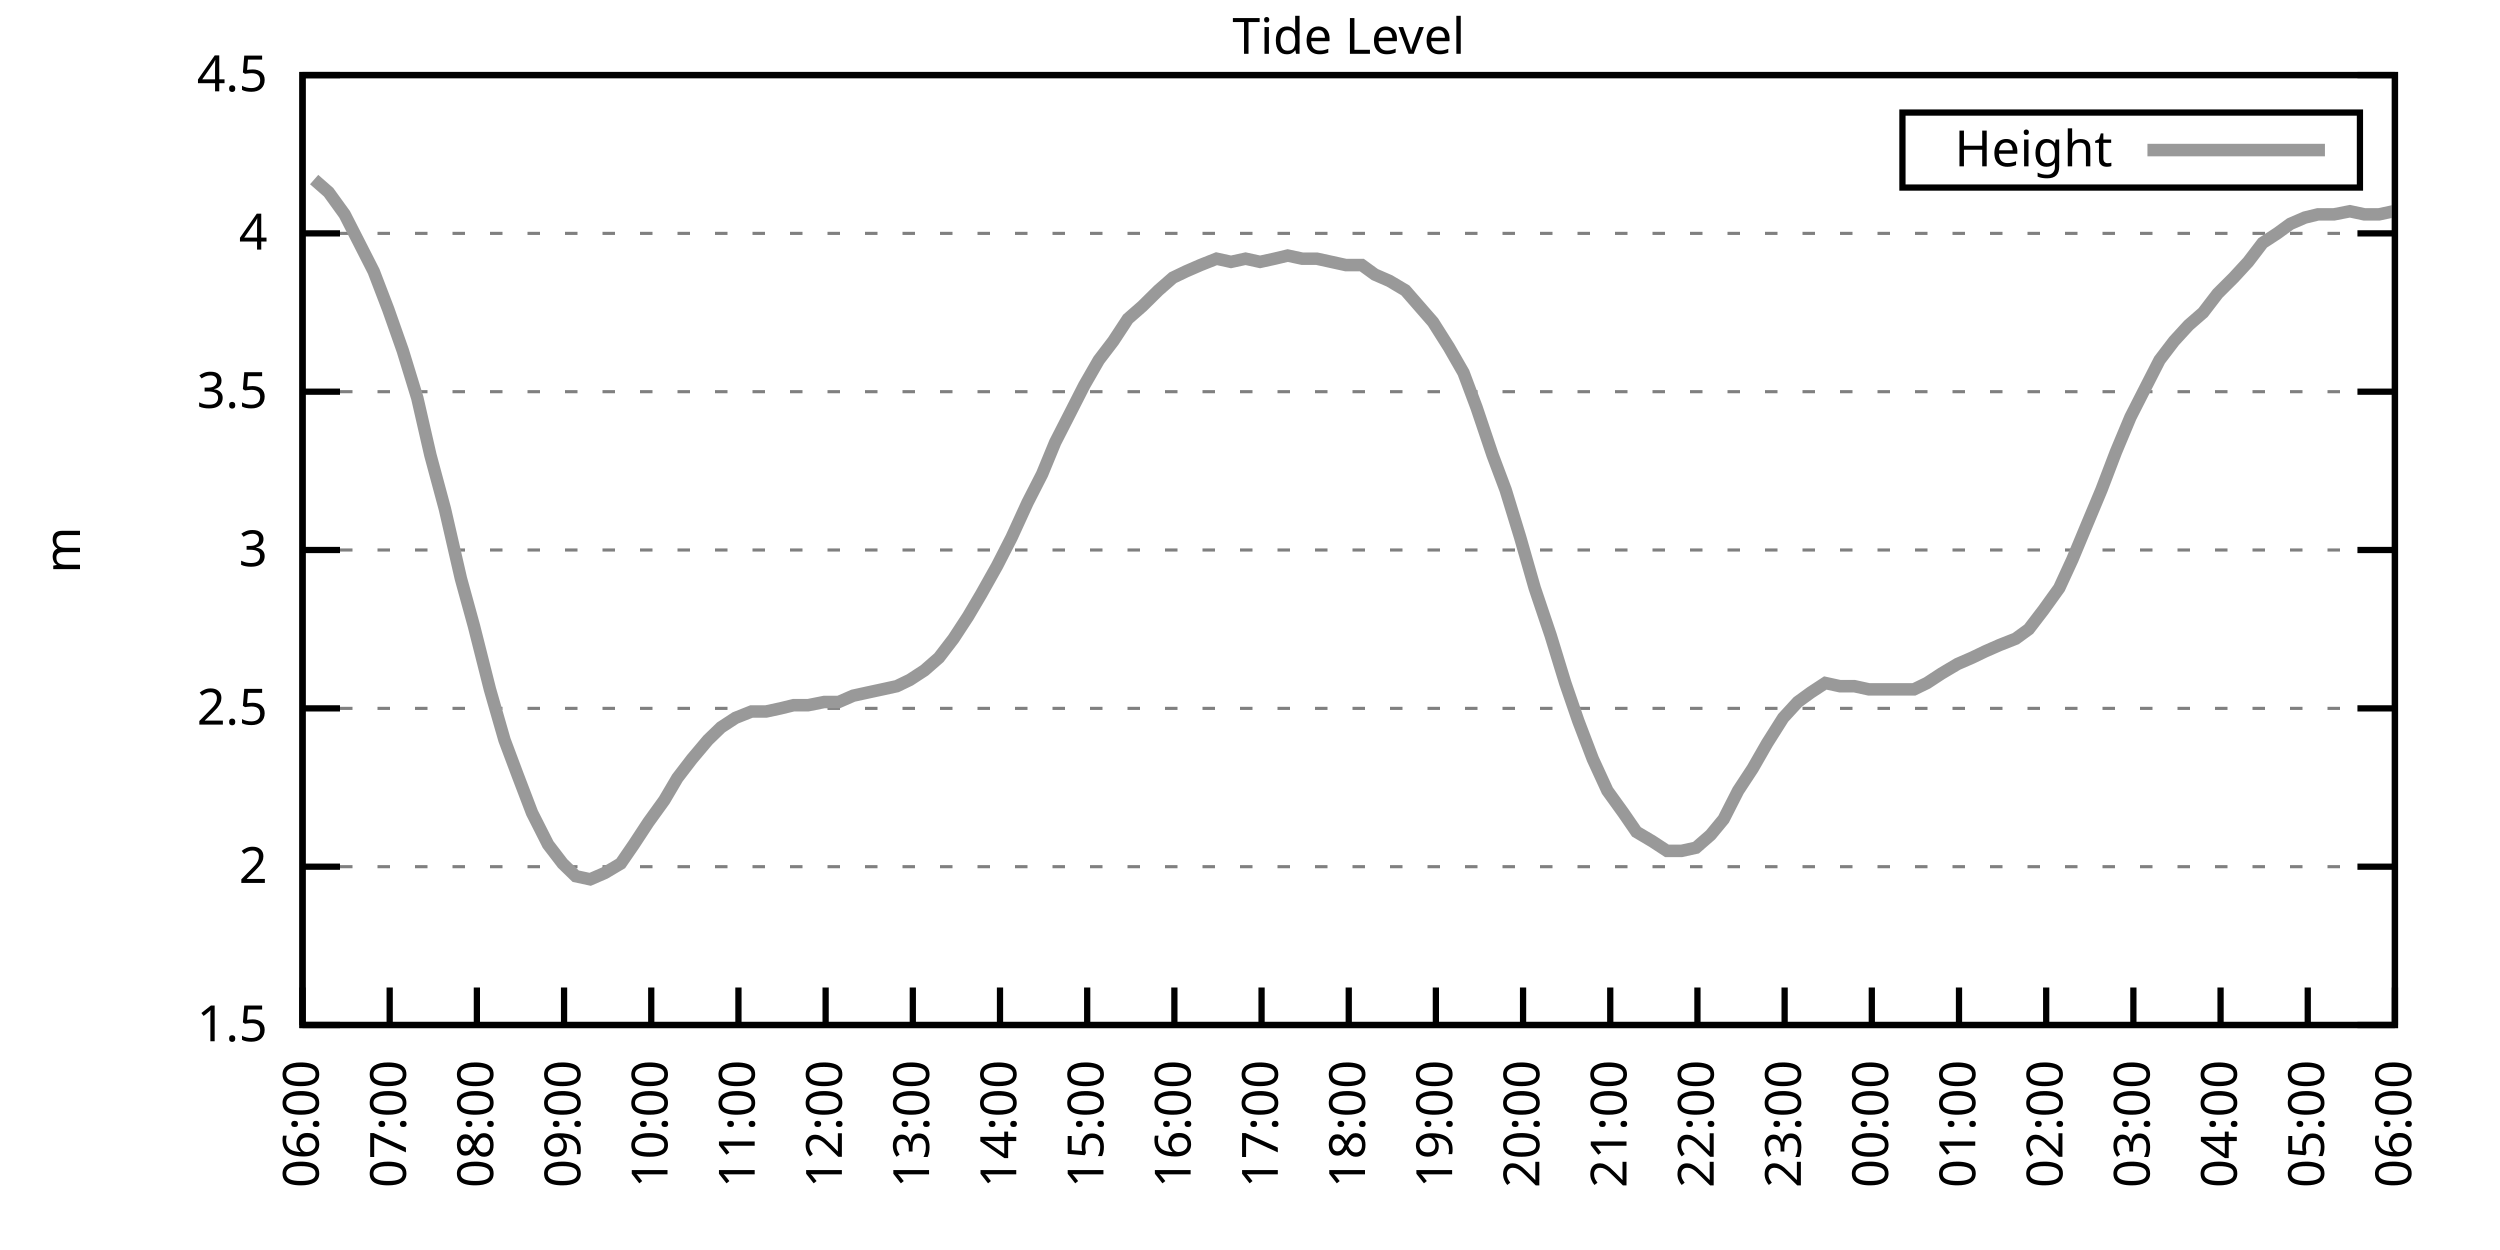
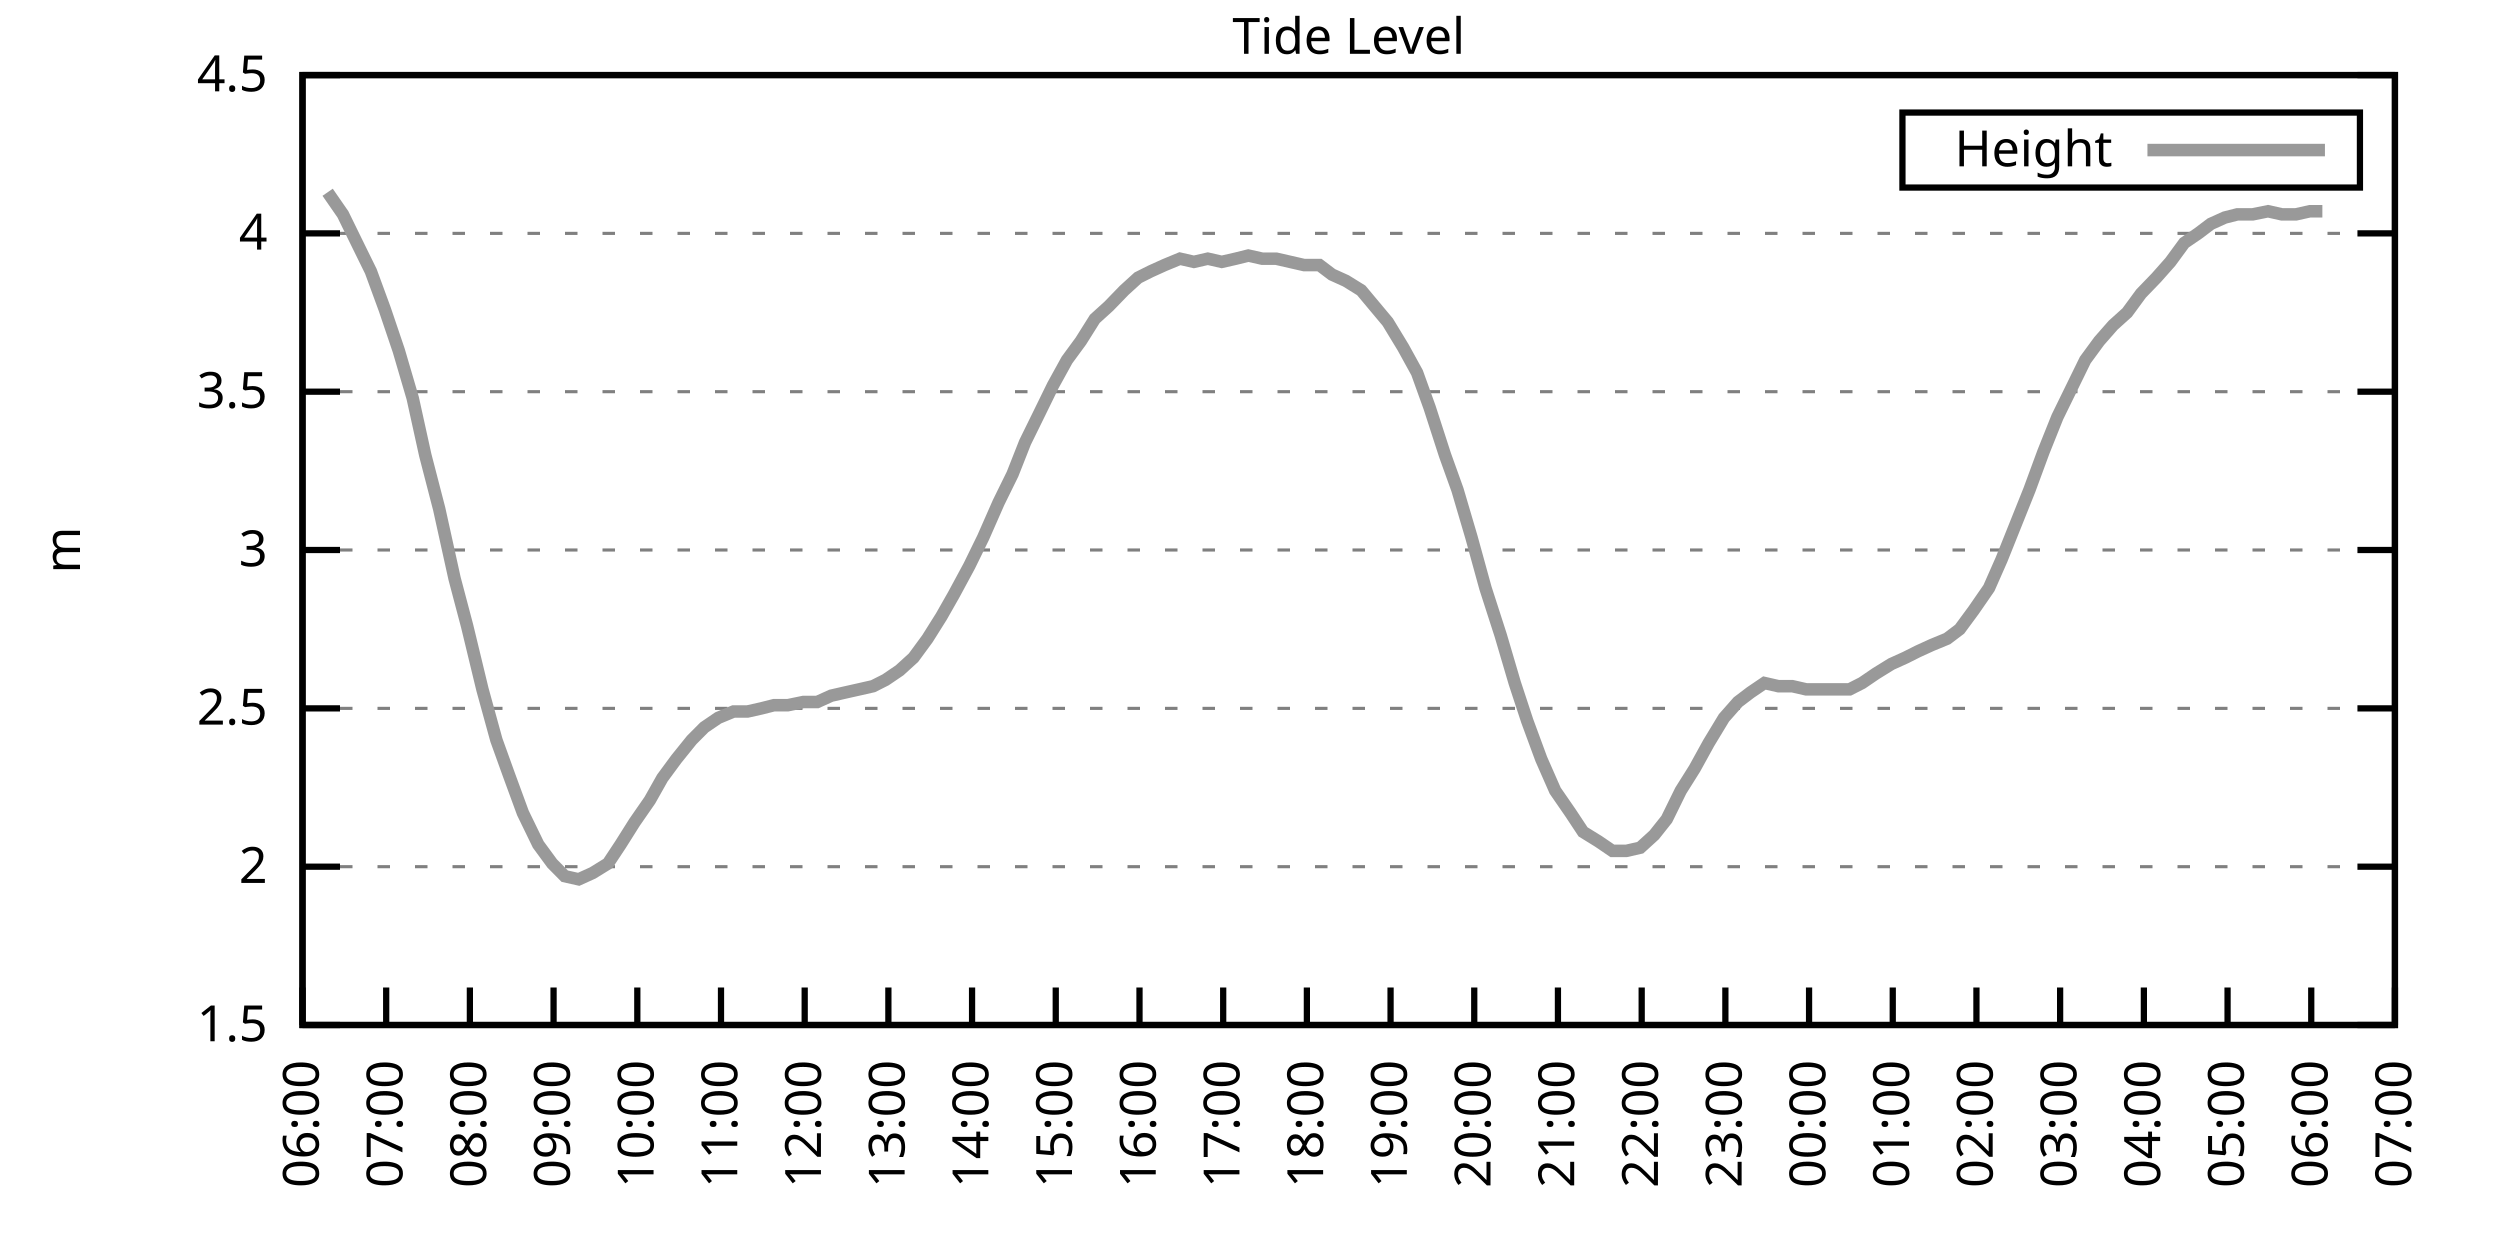
<svg xmlns="http://www.w3.org/2000/svg" xmlns:xlink="http://www.w3.org/1999/xlink" width="400" height="200" viewBox="0 0 400 200">
  <g id="gnuplot_canvas">
    <rect x="0" y="0" width="400" height="200" fill="none" />
    <defs>
      <circle id="gpDot" r="0.5" stroke-width="0.5" stroke="currentColor" />
      <path id="gpPt0" stroke-width="0.333" stroke="currentColor" d="M-1,0 h2 M0,-1 v2" />
      <path id="gpPt1" stroke-width="0.333" stroke="currentColor" d="M-1,-1 L1,1 M1,-1 L-1,1" />
      <path id="gpPt2" stroke-width="0.333" stroke="currentColor" d="M-1,0 L1,0 M0,-1 L0,1 M-1,-1 L1,1 M-1,1 L1,-1" />
      <rect id="gpPt3" stroke-width="0.333" stroke="currentColor" x="-1" y="-1" width="2" height="2" />
      <rect id="gpPt4" stroke-width="0.333" stroke="currentColor" fill="currentColor" x="-1" y="-1" width="2" height="2" />
      <circle id="gpPt5" stroke-width="0.333" stroke="currentColor" cx="0" cy="0" r="1" />
      <use xlink:href="#gpPt5" id="gpPt6" fill="currentColor" stroke="none" />
      <path id="gpPt7" stroke-width="0.333" stroke="currentColor" d="M0,-1.33 L-1.33,0.67 L1.33,0.67 z" />
      <use xlink:href="#gpPt7" id="gpPt8" fill="currentColor" stroke="none" />
      <use xlink:href="#gpPt7" id="gpPt9" stroke="currentColor" transform="rotate(180)" />
      <use xlink:href="#gpPt9" id="gpPt10" fill="currentColor" stroke="none" />
      <use xlink:href="#gpPt3" id="gpPt11" stroke="currentColor" transform="rotate(45)" />
      <use xlink:href="#gpPt11" id="gpPt12" fill="currentColor" stroke="none" />
      <path id="gpPt13" stroke-width="0.333" stroke="currentColor" d="M0,1.330 L1.265,0.411 L0.782,-1.067 L-0.782,-1.076 L-1.265,0.411 z" />
      <use xlink:href="#gpPt13" id="gpPt14" fill="currentColor" stroke="none" />
      <filter id="textbox" filterUnits="objectBoundingBox" x="0" y="0" height="1" width="1">
        <feFlood flood-color="white" flood-opacity="1" result="bgnd" />
        <feComposite in="SourceGraphic" in2="bgnd" operator="atop" />
      </filter>
      <filter id="greybox" filterUnits="objectBoundingBox" x="0" y="0" height="1" width="1">
        <feFlood flood-color="lightgrey" flood-opacity="1" result="grey" />
        <feComposite in="SourceGraphic" in2="grey" operator="atop" />
      </filter>
    </defs>
    <g fill="none" color="white" stroke="currentColor" stroke-width="1.00" stroke-linecap="butt" stroke-linejoin="miter">
</g>
    <g fill="none" color="black" stroke="currentColor" stroke-width="1.00" stroke-linecap="butt" stroke-linejoin="miter">
      <g stroke="none" shape-rendering="crispEdges">
        <polygon fill="rgb(255, 255, 255)" points="48.40,164.00 383.18,164.00 383.18,12.02 48.40,12.02 " />
      </g>
    </g>
    <g fill="none" color="black" stroke="currentColor" stroke-width="1.00" stroke-linecap="butt" stroke-linejoin="miter">
</g>
    <g fill="none" color="black" stroke="black" stroke-width="0.50" stroke-linecap="butt" stroke-linejoin="miter">
</g>
    <g fill="none" color="gray" stroke="currentColor" stroke-width="0.50" stroke-linecap="butt" stroke-linejoin="miter">
      <path stroke="gray" stroke-dasharray="2,4" class="gridline" d="M48.40,164.00 L383.19,164.00  " />
    </g>
    <g fill="none" color="gray" stroke="gray" stroke-width="1.00" stroke-linecap="butt" stroke-linejoin="miter">
</g>
    <g fill="none" color="black" stroke="currentColor" stroke-width="1.00" stroke-linecap="butt" stroke-linejoin="miter">
      <path stroke="black" d="M48.40,164.00 L54.40,164.00 M383.19,164.00 L377.19,164.00  " />
      <g transform="translate(42.80,166.60)" stroke="none" fill="black" font-family="Sans" font-size="8.00" text-anchor="end">
        <text>
          <tspan font-family="Sans"> 1.5</tspan>
        </text>
      </g>
    </g>
    <g fill="none" color="black" stroke="currentColor" stroke-width="1.00" stroke-linecap="butt" stroke-linejoin="miter">
</g>
    <g fill="none" color="black" stroke="black" stroke-width="0.50" stroke-linecap="butt" stroke-linejoin="miter">
</g>
    <g fill="none" color="gray" stroke="currentColor" stroke-width="0.50" stroke-linecap="butt" stroke-linejoin="miter">
      <path stroke="gray" stroke-dasharray="2,4" class="gridline" d="M48.40,138.67 L383.19,138.67  " />
    </g>
    <g fill="none" color="gray" stroke="gray" stroke-width="1.00" stroke-linecap="butt" stroke-linejoin="miter">
</g>
    <g fill="none" color="black" stroke="currentColor" stroke-width="1.00" stroke-linecap="butt" stroke-linejoin="miter">
      <path stroke="black" d="M48.40,138.67 L54.40,138.67 M383.19,138.67 L377.19,138.67  " />
      <g transform="translate(42.80,141.27)" stroke="none" fill="black" font-family="Sans" font-size="8.00" text-anchor="end">
        <text>
          <tspan font-family="Sans"> 2</tspan>
        </text>
      </g>
    </g>
    <g fill="none" color="black" stroke="currentColor" stroke-width="1.00" stroke-linecap="butt" stroke-linejoin="miter">
</g>
    <g fill="none" color="black" stroke="black" stroke-width="0.50" stroke-linecap="butt" stroke-linejoin="miter">
</g>
    <g fill="none" color="gray" stroke="currentColor" stroke-width="0.50" stroke-linecap="butt" stroke-linejoin="miter">
      <path stroke="gray" stroke-dasharray="2,4" class="gridline" d="M48.40,113.34 L383.19,113.34  " />
    </g>
    <g fill="none" color="gray" stroke="gray" stroke-width="1.00" stroke-linecap="butt" stroke-linejoin="miter">
</g>
    <g fill="none" color="black" stroke="currentColor" stroke-width="1.00" stroke-linecap="butt" stroke-linejoin="miter">
      <path stroke="black" d="M48.40,113.34 L54.40,113.34 M383.19,113.34 L377.19,113.34  " />
      <g transform="translate(42.80,115.94)" stroke="none" fill="black" font-family="Sans" font-size="8.00" text-anchor="end">
        <text>
          <tspan font-family="Sans"> 2.5</tspan>
        </text>
      </g>
    </g>
    <g fill="none" color="black" stroke="currentColor" stroke-width="1.00" stroke-linecap="butt" stroke-linejoin="miter">
</g>
    <g fill="none" color="black" stroke="black" stroke-width="0.50" stroke-linecap="butt" stroke-linejoin="miter">
</g>
    <g fill="none" color="gray" stroke="currentColor" stroke-width="0.50" stroke-linecap="butt" stroke-linejoin="miter">
      <path stroke="gray" stroke-dasharray="2,4" class="gridline" d="M48.40,88.00 L383.19,88.00  " />
    </g>
    <g fill="none" color="gray" stroke="gray" stroke-width="1.00" stroke-linecap="butt" stroke-linejoin="miter">
</g>
    <g fill="none" color="black" stroke="currentColor" stroke-width="1.00" stroke-linecap="butt" stroke-linejoin="miter">
      <path stroke="black" d="M48.40,88.00 L54.40,88.00 M383.19,88.00 L377.19,88.00  " />
      <g transform="translate(42.80,90.60)" stroke="none" fill="black" font-family="Sans" font-size="8.00" text-anchor="end">
        <text>
          <tspan font-family="Sans"> 3</tspan>
        </text>
      </g>
    </g>
    <g fill="none" color="black" stroke="currentColor" stroke-width="1.00" stroke-linecap="butt" stroke-linejoin="miter">
</g>
    <g fill="none" color="black" stroke="black" stroke-width="0.50" stroke-linecap="butt" stroke-linejoin="miter">
</g>
    <g fill="none" color="gray" stroke="currentColor" stroke-width="0.50" stroke-linecap="butt" stroke-linejoin="miter">
      <path stroke="gray" stroke-dasharray="2,4" class="gridline" d="M48.40,62.67 L383.19,62.67  " />
    </g>
    <g fill="none" color="gray" stroke="gray" stroke-width="1.00" stroke-linecap="butt" stroke-linejoin="miter">
</g>
    <g fill="none" color="black" stroke="currentColor" stroke-width="1.00" stroke-linecap="butt" stroke-linejoin="miter">
      <path stroke="black" d="M48.40,62.67 L54.40,62.67 M383.19,62.67 L377.19,62.67  " />
      <g transform="translate(42.80,65.27)" stroke="none" fill="black" font-family="Sans" font-size="8.00" text-anchor="end">
        <text>
          <tspan font-family="Sans"> 3.5</tspan>
        </text>
      </g>
    </g>
    <g fill="none" color="black" stroke="currentColor" stroke-width="1.00" stroke-linecap="butt" stroke-linejoin="miter">
</g>
    <g fill="none" color="black" stroke="black" stroke-width="0.50" stroke-linecap="butt" stroke-linejoin="miter">
</g>
    <g fill="none" color="gray" stroke="currentColor" stroke-width="0.50" stroke-linecap="butt" stroke-linejoin="miter">
      <path stroke="gray" stroke-dasharray="2,4" class="gridline" d="M48.40,37.34 L383.19,37.34  " />
    </g>
    <g fill="none" color="gray" stroke="gray" stroke-width="1.00" stroke-linecap="butt" stroke-linejoin="miter">
</g>
    <g fill="none" color="black" stroke="currentColor" stroke-width="1.00" stroke-linecap="butt" stroke-linejoin="miter">
      <path stroke="black" d="M48.40,37.34 L54.40,37.34 M383.19,37.34 L377.19,37.34  " />
      <g transform="translate(42.80,39.94)" stroke="none" fill="black" font-family="Sans" font-size="8.00" text-anchor="end">
        <text>
          <tspan font-family="Sans"> 4</tspan>
        </text>
      </g>
    </g>
    <g fill="none" color="black" stroke="currentColor" stroke-width="1.00" stroke-linecap="butt" stroke-linejoin="miter">
</g>
    <g fill="none" color="black" stroke="black" stroke-width="0.50" stroke-linecap="butt" stroke-linejoin="miter">
</g>
    <g fill="none" color="gray" stroke="currentColor" stroke-width="0.50" stroke-linecap="butt" stroke-linejoin="miter">
      <path stroke="gray" stroke-dasharray="2,4" class="gridline" d="M48.40,12.01 L383.19,12.01  " />
    </g>
    <g fill="none" color="gray" stroke="gray" stroke-width="1.00" stroke-linecap="butt" stroke-linejoin="miter">
</g>
    <g fill="none" color="black" stroke="currentColor" stroke-width="1.00" stroke-linecap="butt" stroke-linejoin="miter">
      <path stroke="black" d="M48.40,12.01 L54.40,12.01 M383.19,12.01 L377.19,12.01  " />
      <g transform="translate(42.80,14.61)" stroke="none" fill="black" font-family="Sans" font-size="8.00" text-anchor="end">
        <text>
          <tspan font-family="Sans"> 4.5</tspan>
        </text>
      </g>
    </g>
    <g fill="none" color="black" stroke="currentColor" stroke-width="1.00" stroke-linecap="butt" stroke-linejoin="miter">
      <path stroke="black" d="M48.40,164.00 L48.40,158.00  " />
      <g transform="translate(51.00,169.60) rotate(270.00)" stroke="none" fill="black" font-family="Sans" font-size="8.00" text-anchor="end">
        <text>
          <tspan font-family="Sans">06:00</tspan>
        </text>
      </g>
    </g>
    <g fill="none" color="black" stroke="currentColor" stroke-width="1.00" stroke-linecap="butt" stroke-linejoin="miter">
-       <path stroke="black" d="M62.35,164.00 L62.35,158.00  " />
-       <g transform="translate(64.95,169.60) rotate(270.00)" stroke="none" fill="black" font-family="Sans" font-size="8.00" text-anchor="end">
+       <path stroke="black" d="M61.79,164.00 L61.79,158.00  " />
+       <g transform="translate(64.39,169.60) rotate(270.00)" stroke="none" fill="black" font-family="Sans" font-size="8.00" text-anchor="end">
        <text>
          <tspan font-family="Sans">07:00</tspan>
        </text>
      </g>
    </g>
    <g fill="none" color="black" stroke="currentColor" stroke-width="1.00" stroke-linecap="butt" stroke-linejoin="miter">
-       <path stroke="black" d="M76.30,164.00 L76.30,158.00  " />
-       <g transform="translate(78.90,169.60) rotate(270.00)" stroke="none" fill="black" font-family="Sans" font-size="8.00" text-anchor="end">
+       <path stroke="black" d="M75.18,164.00 L75.18,158.00  " />
+       <g transform="translate(77.78,169.60) rotate(270.00)" stroke="none" fill="black" font-family="Sans" font-size="8.00" text-anchor="end">
        <text>
          <tspan font-family="Sans">08:00</tspan>
        </text>
      </g>
    </g>
    <g fill="none" color="black" stroke="currentColor" stroke-width="1.00" stroke-linecap="butt" stroke-linejoin="miter">
-       <path stroke="black" d="M90.25,164.00 L90.25,158.00  " />
-       <g transform="translate(92.85,169.60) rotate(270.00)" stroke="none" fill="black" font-family="Sans" font-size="8.00" text-anchor="end">
+       <path stroke="black" d="M88.57,164.00 L88.57,158.00  " />
+       <g transform="translate(91.17,169.60) rotate(270.00)" stroke="none" fill="black" font-family="Sans" font-size="8.00" text-anchor="end">
        <text>
          <tspan font-family="Sans">09:00</tspan>
        </text>
      </g>
    </g>
    <g fill="none" color="black" stroke="currentColor" stroke-width="1.00" stroke-linecap="butt" stroke-linejoin="miter">
-       <path stroke="black" d="M104.20,164.00 L104.20,158.00  " />
-       <g transform="translate(106.80,169.60) rotate(270.00)" stroke="none" fill="black" font-family="Sans" font-size="8.00" text-anchor="end">
+       <path stroke="black" d="M101.97,164.00 L101.97,158.00  " />
+       <g transform="translate(104.57,169.60) rotate(270.00)" stroke="none" fill="black" font-family="Sans" font-size="8.00" text-anchor="end">
        <text>
          <tspan font-family="Sans">10:00</tspan>
        </text>
      </g>
    </g>
    <g fill="none" color="black" stroke="currentColor" stroke-width="1.00" stroke-linecap="butt" stroke-linejoin="miter">
-       <path stroke="black" d="M118.15,164.00 L118.15,158.00  " />
-       <g transform="translate(120.75,169.60) rotate(270.00)" stroke="none" fill="black" font-family="Sans" font-size="8.00" text-anchor="end">
+       <path stroke="black" d="M115.36,164.00 L115.36,158.00  " />
+       <g transform="translate(117.96,169.60) rotate(270.00)" stroke="none" fill="black" font-family="Sans" font-size="8.00" text-anchor="end">
        <text>
          <tspan font-family="Sans">11:00</tspan>
        </text>
      </g>
    </g>
    <g fill="none" color="black" stroke="currentColor" stroke-width="1.00" stroke-linecap="butt" stroke-linejoin="miter">
-       <path stroke="black" d="M132.10,164.00 L132.10,158.00  " />
-       <g transform="translate(134.70,169.60) rotate(270.00)" stroke="none" fill="black" font-family="Sans" font-size="8.00" text-anchor="end">
+       <path stroke="black" d="M128.75,164.00 L128.75,158.00  " />
+       <g transform="translate(131.35,169.60) rotate(270.00)" stroke="none" fill="black" font-family="Sans" font-size="8.00" text-anchor="end">
        <text>
          <tspan font-family="Sans">12:00</tspan>
        </text>
      </g>
    </g>
    <g fill="none" color="black" stroke="currentColor" stroke-width="1.00" stroke-linecap="butt" stroke-linejoin="miter">
-       <path stroke="black" d="M146.05,164.00 L146.05,158.00  " />
-       <g transform="translate(148.65,169.60) rotate(270.00)" stroke="none" fill="black" font-family="Sans" font-size="8.00" text-anchor="end">
+       <path stroke="black" d="M142.14,164.00 L142.14,158.00  " />
+       <g transform="translate(144.74,169.60) rotate(270.00)" stroke="none" fill="black" font-family="Sans" font-size="8.00" text-anchor="end">
        <text>
          <tspan font-family="Sans">13:00</tspan>
        </text>
      </g>
    </g>
    <g fill="none" color="black" stroke="currentColor" stroke-width="1.00" stroke-linecap="butt" stroke-linejoin="miter">
-       <path stroke="black" d="M160.00,164.00 L160.00,158.00  " />
-       <g transform="translate(162.60,169.60) rotate(270.00)" stroke="none" fill="black" font-family="Sans" font-size="8.00" text-anchor="end">
+       <path stroke="black" d="M155.53,164.00 L155.53,158.00  " />
+       <g transform="translate(158.13,169.60) rotate(270.00)" stroke="none" fill="black" font-family="Sans" font-size="8.00" text-anchor="end">
        <text>
          <tspan font-family="Sans">14:00</tspan>
        </text>
      </g>
    </g>
    <g fill="none" color="black" stroke="currentColor" stroke-width="1.00" stroke-linecap="butt" stroke-linejoin="miter">
-       <path stroke="black" d="M173.95,164.00 L173.95,158.00  " />
-       <g transform="translate(176.55,169.60) rotate(270.00)" stroke="none" fill="black" font-family="Sans" font-size="8.00" text-anchor="end">
+       <path stroke="black" d="M168.92,164.00 L168.92,158.00  " />
+       <g transform="translate(171.52,169.60) rotate(270.00)" stroke="none" fill="black" font-family="Sans" font-size="8.00" text-anchor="end">
        <text>
          <tspan font-family="Sans">15:00</tspan>
        </text>
      </g>
    </g>
    <g fill="none" color="black" stroke="currentColor" stroke-width="1.00" stroke-linecap="butt" stroke-linejoin="miter">
-       <path stroke="black" d="M187.90,164.00 L187.90,158.00  " />
-       <g transform="translate(190.50,169.60) rotate(270.00)" stroke="none" fill="black" font-family="Sans" font-size="8.00" text-anchor="end">
+       <path stroke="black" d="M182.32,164.00 L182.32,158.00  " />
+       <g transform="translate(184.92,169.60) rotate(270.00)" stroke="none" fill="black" font-family="Sans" font-size="8.00" text-anchor="end">
        <text>
          <tspan font-family="Sans">16:00</tspan>
        </text>
      </g>
    </g>
    <g fill="none" color="black" stroke="currentColor" stroke-width="1.00" stroke-linecap="butt" stroke-linejoin="miter">
-       <path stroke="black" d="M201.85,164.00 L201.85,158.00  " />
-       <g transform="translate(204.45,169.60) rotate(270.00)" stroke="none" fill="black" font-family="Sans" font-size="8.00" text-anchor="end">
+       <path stroke="black" d="M195.71,164.00 L195.71,158.00  " />
+       <g transform="translate(198.31,169.60) rotate(270.00)" stroke="none" fill="black" font-family="Sans" font-size="8.00" text-anchor="end">
        <text>
          <tspan font-family="Sans">17:00</tspan>
        </text>
      </g>
    </g>
    <g fill="none" color="black" stroke="currentColor" stroke-width="1.00" stroke-linecap="butt" stroke-linejoin="miter">
-       <path stroke="black" d="M215.80,164.00 L215.80,158.00  " />
-       <g transform="translate(218.40,169.60) rotate(270.00)" stroke="none" fill="black" font-family="Sans" font-size="8.00" text-anchor="end">
+       <path stroke="black" d="M209.10,164.00 L209.10,158.00  " />
+       <g transform="translate(211.70,169.60) rotate(270.00)" stroke="none" fill="black" font-family="Sans" font-size="8.00" text-anchor="end">
        <text>
          <tspan font-family="Sans">18:00</tspan>
        </text>
      </g>
    </g>
    <g fill="none" color="black" stroke="currentColor" stroke-width="1.00" stroke-linecap="butt" stroke-linejoin="miter">
-       <path stroke="black" d="M229.74,164.00 L229.74,158.00  " />
-       <g transform="translate(232.34,169.60) rotate(270.00)" stroke="none" fill="black" font-family="Sans" font-size="8.00" text-anchor="end">
+       <path stroke="black" d="M222.49,164.00 L222.49,158.00  " />
+       <g transform="translate(225.09,169.60) rotate(270.00)" stroke="none" fill="black" font-family="Sans" font-size="8.00" text-anchor="end">
        <text>
          <tspan font-family="Sans">19:00</tspan>
        </text>
      </g>
    </g>
    <g fill="none" color="black" stroke="currentColor" stroke-width="1.00" stroke-linecap="butt" stroke-linejoin="miter">
-       <path stroke="black" d="M243.69,164.00 L243.69,158.00  " />
-       <g transform="translate(246.29,169.60) rotate(270.00)" stroke="none" fill="black" font-family="Sans" font-size="8.00" text-anchor="end">
+       <path stroke="black" d="M235.88,164.00 L235.88,158.00  " />
+       <g transform="translate(238.48,169.60) rotate(270.00)" stroke="none" fill="black" font-family="Sans" font-size="8.00" text-anchor="end">
        <text>
          <tspan font-family="Sans">20:00</tspan>
        </text>
      </g>
    </g>
    <g fill="none" color="black" stroke="currentColor" stroke-width="1.00" stroke-linecap="butt" stroke-linejoin="miter">
-       <path stroke="black" d="M257.64,164.00 L257.64,158.00  " />
-       <g transform="translate(260.24,169.60) rotate(270.00)" stroke="none" fill="black" font-family="Sans" font-size="8.00" text-anchor="end">
+       <path stroke="black" d="M249.27,164.00 L249.27,158.00  " />
+       <g transform="translate(251.87,169.60) rotate(270.00)" stroke="none" fill="black" font-family="Sans" font-size="8.00" text-anchor="end">
        <text>
          <tspan font-family="Sans">21:00</tspan>
        </text>
      </g>
    </g>
    <g fill="none" color="black" stroke="currentColor" stroke-width="1.00" stroke-linecap="butt" stroke-linejoin="miter">
-       <path stroke="black" d="M271.59,164.00 L271.59,158.00  " />
-       <g transform="translate(274.19,169.60) rotate(270.00)" stroke="none" fill="black" font-family="Sans" font-size="8.00" text-anchor="end">
+       <path stroke="black" d="M262.67,164.00 L262.67,158.00  " />
+       <g transform="translate(265.27,169.60) rotate(270.00)" stroke="none" fill="black" font-family="Sans" font-size="8.00" text-anchor="end">
        <text>
          <tspan font-family="Sans">22:00</tspan>
        </text>
      </g>
    </g>
    <g fill="none" color="black" stroke="currentColor" stroke-width="1.00" stroke-linecap="butt" stroke-linejoin="miter">
-       <path stroke="black" d="M285.54,164.00 L285.54,158.00  " />
-       <g transform="translate(288.14,169.60) rotate(270.00)" stroke="none" fill="black" font-family="Sans" font-size="8.00" text-anchor="end">
+       <path stroke="black" d="M276.06,164.00 L276.06,158.00  " />
+       <g transform="translate(278.66,169.60) rotate(270.00)" stroke="none" fill="black" font-family="Sans" font-size="8.00" text-anchor="end">
        <text>
          <tspan font-family="Sans">23:00</tspan>
        </text>
      </g>
    </g>
    <g fill="none" color="black" stroke="currentColor" stroke-width="1.00" stroke-linecap="butt" stroke-linejoin="miter">
-       <path stroke="black" d="M299.49,164.00 L299.49,158.00  " />
-       <g transform="translate(302.09,169.60) rotate(270.00)" stroke="none" fill="black" font-family="Sans" font-size="8.00" text-anchor="end">
+       <path stroke="black" d="M289.45,164.00 L289.45,158.00  " />
+       <g transform="translate(292.05,169.60) rotate(270.00)" stroke="none" fill="black" font-family="Sans" font-size="8.00" text-anchor="end">
        <text>
          <tspan font-family="Sans">00:00</tspan>
        </text>
      </g>
    </g>
    <g fill="none" color="black" stroke="currentColor" stroke-width="1.00" stroke-linecap="butt" stroke-linejoin="miter">
-       <path stroke="black" d="M313.44,164.00 L313.44,158.00  " />
-       <g transform="translate(316.04,169.60) rotate(270.00)" stroke="none" fill="black" font-family="Sans" font-size="8.00" text-anchor="end">
+       <path stroke="black" d="M302.84,164.00 L302.84,158.00  " />
+       <g transform="translate(305.44,169.60) rotate(270.00)" stroke="none" fill="black" font-family="Sans" font-size="8.00" text-anchor="end">
        <text>
          <tspan font-family="Sans">01:00</tspan>
        </text>
      </g>
    </g>
    <g fill="none" color="black" stroke="currentColor" stroke-width="1.00" stroke-linecap="butt" stroke-linejoin="miter">
-       <path stroke="black" d="M327.39,164.00 L327.39,158.00  " />
-       <g transform="translate(329.99,169.60) rotate(270.00)" stroke="none" fill="black" font-family="Sans" font-size="8.00" text-anchor="end">
+       <path stroke="black" d="M316.23,164.00 L316.23,158.00  " />
+       <g transform="translate(318.83,169.60) rotate(270.00)" stroke="none" fill="black" font-family="Sans" font-size="8.00" text-anchor="end">
        <text>
          <tspan font-family="Sans">02:00</tspan>
        </text>
      </g>
    </g>
    <g fill="none" color="black" stroke="currentColor" stroke-width="1.00" stroke-linecap="butt" stroke-linejoin="miter">
-       <path stroke="black" d="M341.34,164.00 L341.34,158.00  " />
-       <g transform="translate(343.94,169.60) rotate(270.00)" stroke="none" fill="black" font-family="Sans" font-size="8.00" text-anchor="end">
+       <path stroke="black" d="M329.62,164.00 L329.62,158.00  " />
+       <g transform="translate(332.22,169.60) rotate(270.00)" stroke="none" fill="black" font-family="Sans" font-size="8.00" text-anchor="end">
        <text>
          <tspan font-family="Sans">03:00</tspan>
        </text>
      </g>
    </g>
    <g fill="none" color="black" stroke="currentColor" stroke-width="1.00" stroke-linecap="butt" stroke-linejoin="miter">
-       <path stroke="black" d="M355.29,164.00 L355.29,158.00  " />
-       <g transform="translate(357.89,169.60) rotate(270.00)" stroke="none" fill="black" font-family="Sans" font-size="8.00" text-anchor="end">
+       <path stroke="black" d="M343.02,164.00 L343.02,158.00  " />
+       <g transform="translate(345.62,169.60) rotate(270.00)" stroke="none" fill="black" font-family="Sans" font-size="8.00" text-anchor="end">
        <text>
          <tspan font-family="Sans">04:00</tspan>
        </text>
      </g>
    </g>
    <g fill="none" color="black" stroke="currentColor" stroke-width="1.00" stroke-linecap="butt" stroke-linejoin="miter">
-       <path stroke="black" d="M369.24,164.00 L369.24,158.00  " />
-       <g transform="translate(371.84,169.60) rotate(270.00)" stroke="none" fill="black" font-family="Sans" font-size="8.00" text-anchor="end">
+       <path stroke="black" d="M356.41,164.00 L356.41,158.00  " />
+       <g transform="translate(359.01,169.60) rotate(270.00)" stroke="none" fill="black" font-family="Sans" font-size="8.00" text-anchor="end">
        <text>
          <tspan font-family="Sans">05:00</tspan>
+         </text>
+       </g>
+     </g>
+     <g fill="none" color="black" stroke="currentColor" stroke-width="1.00" stroke-linecap="butt" stroke-linejoin="miter">
+       <path stroke="black" d="M369.80,164.00 L369.80,158.00  " />
+       <g transform="translate(372.40,169.60) rotate(270.00)" stroke="none" fill="black" font-family="Sans" font-size="8.00" text-anchor="end">
+         <text>
+           <tspan font-family="Sans">06:00</tspan>
        </text>
      </g>
    </g>
    <g fill="none" color="black" stroke="currentColor" stroke-width="1.00" stroke-linecap="butt" stroke-linejoin="miter">
      <path stroke="black" d="M383.19,164.00 L383.19,158.00  " />
      <g transform="translate(385.79,169.60) rotate(270.00)" stroke="none" fill="black" font-family="Sans" font-size="8.00" text-anchor="end">
        <text>
-           <tspan font-family="Sans">06:00</tspan>
+           <tspan font-family="Sans">07:00</tspan>
        </text>
      </g>
    </g>
    <g fill="none" color="black" stroke="currentColor" stroke-width="1.00" stroke-linecap="butt" stroke-linejoin="miter">
</g>
    <g fill="none" color="black" stroke="currentColor" stroke-width="1.00" stroke-linecap="butt" stroke-linejoin="miter">
      <path stroke="black" d="M48.40,12.01 L48.40,164.00 L383.19,164.00 L383.19,12.01 L48.40,12.01 Z  " />
    </g>
    <g fill="none" color="black" stroke="currentColor" stroke-width="1.00" stroke-linecap="butt" stroke-linejoin="miter">
</g>
    <g fill="none" color="black" stroke="currentColor" stroke-width="1.00" stroke-linecap="butt" stroke-linejoin="miter">
      <path stroke="black" d="M304.39,30.01 L304.39,18.01 L377.59,18.01 L377.59,30.01 L304.39,30.01 Z  " />
    </g>
    <g id="Tide_level_plot_1">
      <g fill="none" color="white" stroke="black" stroke-width="2.00" stroke-linecap="butt" stroke-linejoin="miter">
</g>
      <g fill="none" color="black" stroke="currentColor" stroke-width="2.00" stroke-linecap="butt" stroke-linejoin="miter">
        <g transform="translate(337.99,26.61)" stroke="none" fill="black" font-family="Sans" font-size="8.00" text-anchor="end">
          <text>
            <tspan font-family="Sans">Height</tspan>
          </text>
        </g>
      </g>
      <g fill="none" color="black" stroke="currentColor" stroke-width="2.00" stroke-linecap="butt" stroke-linejoin="miter">
-         <path stroke="rgb(153, 153, 153)" d="M343.59,24.01 L371.99,24.01 M50.26,28.73 L52.58,30.76 L55.14,34.30 L57.47,38.86 L59.79,43.42 L62.12,49.50   L64.44,56.09 L66.77,63.69 L68.86,72.81 L71.18,81.42 L73.74,92.56 L75.83,100.16 L78.39,110.30 L80.72,118.40   L82.81,123.98 L85.13,130.06 L87.69,135.12 L90.02,138.16 L92.11,140.19 L94.43,140.69 L96.76,139.68 L99.32,138.16   L101.41,135.12 L103.73,131.58 L106.29,128.03 L108.38,124.48 L110.71,121.44 L113.27,118.40 L115.36,116.38 L117.68,114.86   L120.24,113.84 L122.57,113.84 L124.89,113.34 L126.98,112.83 L129.31,112.83 L131.87,112.32 L134.19,112.32 L136.51,111.31   L138.84,110.80 L141.16,110.30 L143.49,109.79 L145.58,108.78 L147.91,107.26 L150.23,105.23 L152.56,102.19 L154.88,98.64   L156.97,95.10 L159.53,90.54 L161.86,85.98 L164.41,80.41 L166.74,75.85 L168.83,70.78 L171.16,66.22 L173.48,61.66   L175.81,57.61 L178.13,54.57 L180.46,51.02 L182.78,48.99 L185.34,46.46 L187.66,44.43 L189.76,43.42 L192.08,42.41   L194.64,41.39 L196.96,41.90 L199.29,41.39 L201.61,41.90 L203.94,41.39 L206.03,40.89 L208.36,41.39 L210.68,41.39   L213.01,41.90 L215.33,42.41 L217.89,42.41 L219.98,43.93 L222.30,44.94 L224.86,46.46 L229.28,51.53 L231.84,55.58   L234.16,59.63 L236.25,65.21 L238.81,72.81 L240.90,78.38 L243.23,85.98 L245.55,94.08 L248.11,101.68 L250.44,109.28   L252.53,115.36 L254.85,121.44 L257.18,126.51 L259.74,130.06 L261.83,133.10 L264.39,134.62 L266.71,136.14 L269.04,136.14   L271.36,135.63 L273.69,133.60 L275.78,131.07 L278.10,126.51 L280.43,122.96 L282.75,118.91 L285.31,114.86 L287.64,112.32   L289.73,110.80 L292.05,109.28 L294.38,109.79 L296.70,109.79 L299.03,110.30 L301.58,110.30 L303.91,110.30 L306.23,110.30   L308.33,109.28 L310.65,107.76 L313.21,106.24 L315.53,105.23 L317.63,104.22 L319.95,103.20 L322.51,102.19 L324.60,100.67   L326.93,97.63 L329.48,94.08 L331.58,89.52 L333.90,83.95 L336.23,78.38 L338.55,72.30 L340.88,66.73 L343.20,62.17   L345.53,57.61 L347.85,54.57 L350.18,52.03 L352.50,50.01 L354.83,46.97 L357.38,44.43 L359.71,41.90 L362.03,38.86   L364.36,37.34 L366.45,35.82 L368.78,34.81 L370.87,34.30 L373.43,34.30 L375.98,33.80 L378.31,34.30 L380.63,34.30   L382.96,33.80  " />
+         <path stroke="rgb(153, 153, 153)" d="M343.59,24.01 L371.99,24.01 M52.42,30.76 L54.87,34.30 L57.10,38.86 L59.34,43.42 L61.57,49.50 L63.80,56.09   L66.03,63.69 L68.04,72.81 L70.27,81.42 L72.73,92.56 L74.74,100.16 L77.19,110.30 L79.42,118.40 L81.43,123.98   L83.66,130.06 L86.12,135.12 L88.35,138.16 L90.36,140.19 L92.59,140.69 L94.82,139.68 L97.28,138.16 L99.29,135.12   L101.52,131.58 L103.98,128.03 L105.98,124.48 L108.22,121.44 L110.67,118.40 L112.68,116.38 L114.91,114.86 L117.37,113.84   L119.60,113.84 L121.83,113.34 L123.84,112.83 L126.07,112.83 L128.53,112.32 L130.76,112.32 L132.99,111.31 L135.22,110.80   L137.45,110.30 L139.69,109.79 L141.69,108.78 L143.93,107.26 L146.16,105.23 L148.39,102.19 L150.62,98.64 L152.63,95.10   L155.09,90.54 L157.32,85.98 L159.77,80.41 L162.01,75.85 L164.01,70.78 L166.25,66.22 L168.48,61.66 L170.71,57.61   L172.94,54.57 L175.17,51.02 L177.41,48.99 L179.86,46.46 L182.09,44.43 L184.10,43.42 L186.33,42.41 L188.79,41.39   L191.02,41.90 L193.25,41.39 L195.48,41.90 L197.72,41.39 L199.73,40.89 L201.96,41.39 L204.19,41.39 L206.42,41.90   L208.65,42.41 L211.11,42.41 L213.12,43.93 L215.35,44.94 L217.80,46.46 L222.04,51.53 L224.50,55.58 L226.73,59.63   L228.74,65.21 L231.20,72.81 L233.20,78.38 L235.44,85.98 L237.67,94.08 L240.12,101.68 L242.36,109.28 L244.36,115.36   L246.60,121.44 L248.83,126.51 L251.28,130.06 L253.29,133.10 L255.75,134.62 L257.98,136.14 L260.21,136.14 L262.44,135.63   L264.67,133.60 L266.68,131.07 L268.92,126.51 L271.15,122.96 L273.38,118.91 L275.83,114.86 L278.07,112.32 L280.07,110.80   L282.31,109.28 L284.54,109.79 L286.77,109.79 L289.00,110.30 L291.46,110.30 L293.69,110.30 L295.92,110.30 L297.93,109.28   L300.16,107.76 L302.62,106.24 L304.85,105.23 L306.86,104.22 L309.09,103.20 L311.54,102.19 L313.55,100.67 L315.79,97.63   L318.24,94.08 L320.25,89.52 L322.48,83.95 L324.71,78.38 L326.95,72.30 L329.18,66.73 L331.41,62.17 L333.64,57.61   L335.87,54.57 L338.10,52.03 L340.34,50.01 L342.57,46.97 L345.02,44.43 L347.26,41.90 L349.49,38.86 L351.72,37.34   L353.73,35.82 L355.96,34.81 L357.97,34.30 L360.42,34.30 L362.88,33.80 L365.11,34.30 L367.34,34.30 L369.58,33.80   L371.58,33.80  " />
      </g>
    </g>
    <g fill="none" color="black" stroke="currentColor" stroke-width="2.00" stroke-linecap="butt" stroke-linejoin="miter">
</g>
    <g fill="none" color="black" stroke="black" stroke-width="1.00" stroke-linecap="butt" stroke-linejoin="miter">
</g>
    <g fill="none" color="black" stroke="currentColor" stroke-width="1.00" stroke-linecap="butt" stroke-linejoin="miter">
      <path stroke="black" d="M48.40,12.01 L48.40,164.00 L383.19,164.00 L383.19,12.01 L48.40,12.01 Z  " />
      <g transform="translate(12.80,88.01) rotate(270.00)" stroke="none" fill="black" font-family="Sans" font-size="8.00" text-anchor="middle">
        <text>
          <tspan font-family="Sans">m</tspan>
        </text>
      </g>
    </g>
    <g fill="none" color="black" stroke="currentColor" stroke-width="1.00" stroke-linecap="butt" stroke-linejoin="miter">
</g>
    <g fill="none" color="black" stroke="currentColor" stroke-width="1.00" stroke-linecap="butt" stroke-linejoin="miter">
      <g transform="translate(215.79,8.61)" stroke="none" fill="black" font-family="Sans" font-size="8.00" text-anchor="middle">
        <text>
          <tspan font-family="Sans">Tide Level</tspan>
        </text>
      </g>
    </g>
    <g fill="none" color="black" stroke="currentColor" stroke-width="1.00" stroke-linecap="butt" stroke-linejoin="miter">
</g>
  </g>
</svg>
